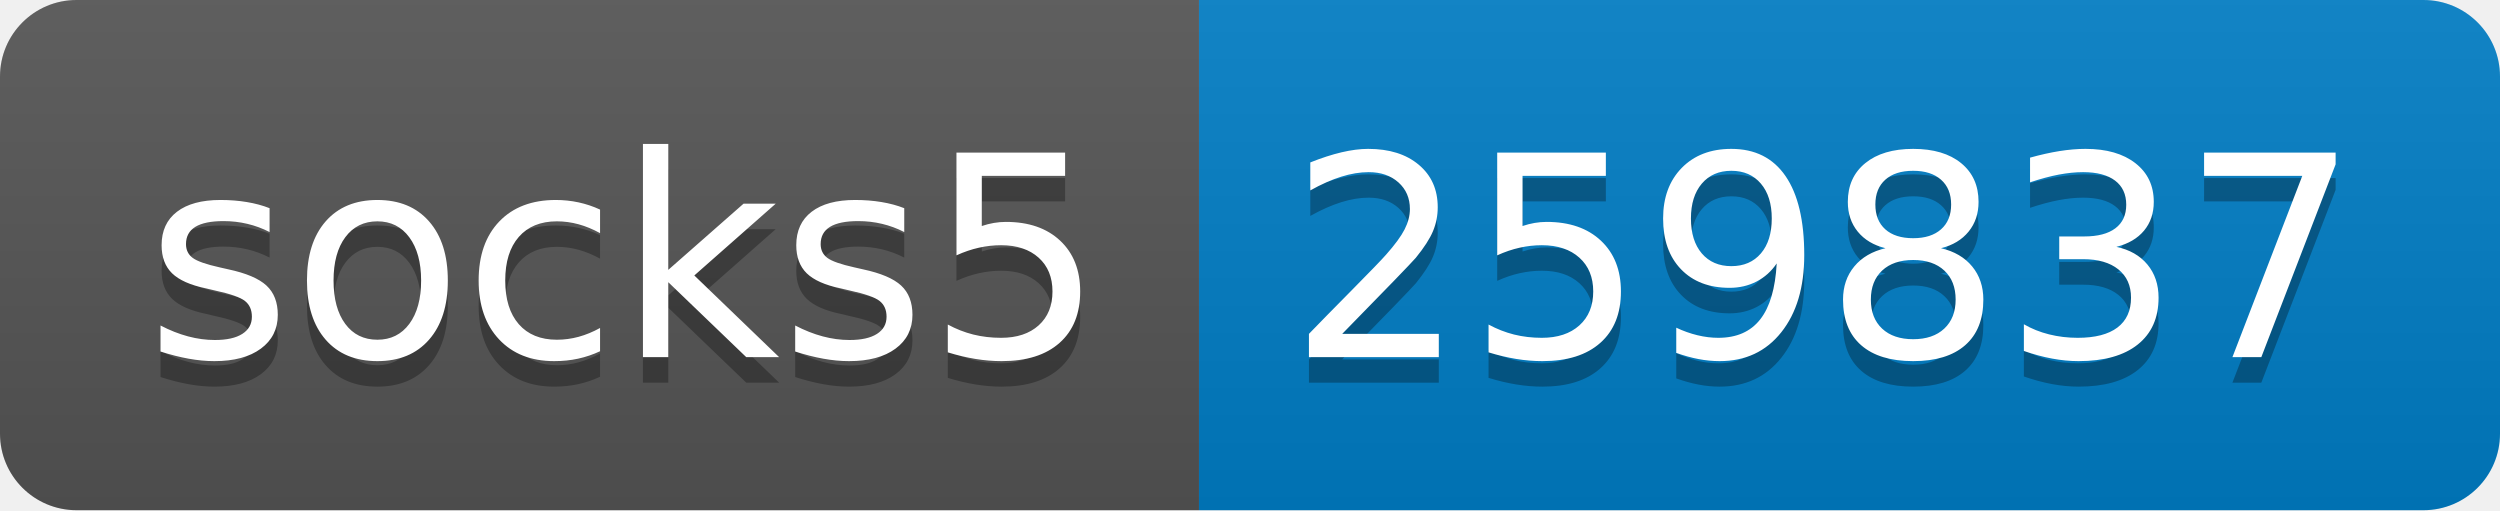
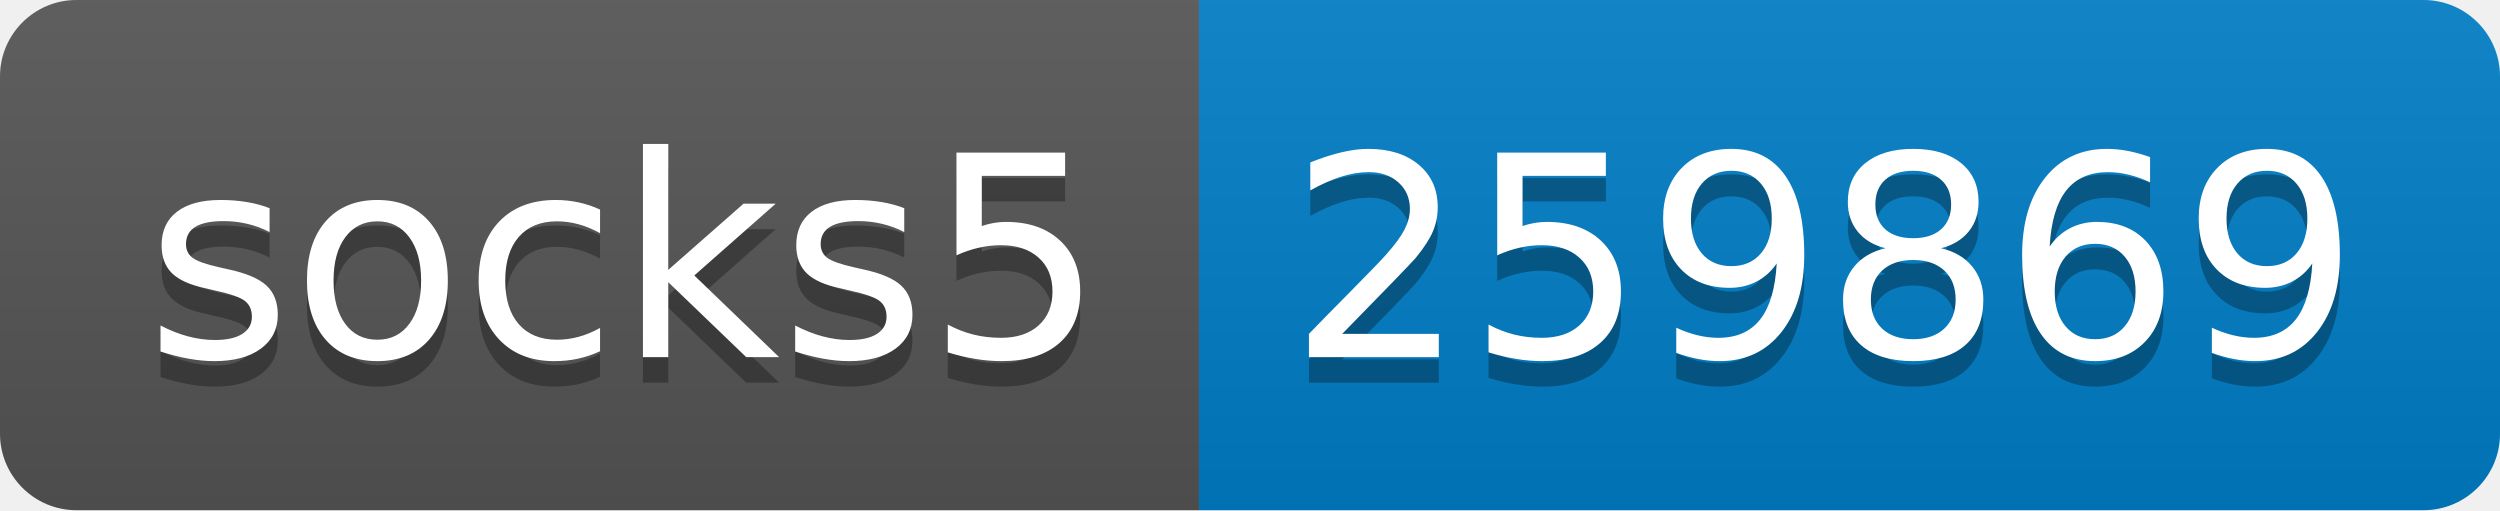
- <svg xmlns="http://www.w3.org/2000/svg" width="98" height="20" role="img" aria-label="socks5: 259837">
+ <svg xmlns="http://www.w3.org/2000/svg" width="98" height="20" role="img" aria-label="socks5: 259869">
  <linearGradient id="s" x2="0" y2="100%">
    <stop offset="0" stop-color="#bbb" stop-opacity=".1" />
    <stop offset="1" stop-opacity=".1" />
  </linearGradient>
  <clipPath id="r">
    <rect width="98" height="20" rx="3" fill="#fff" />
  </clipPath>
  <g clip-path="url(#r)">
    <rect width="47" height="20" fill="#555" />
    <rect x="47" width="51" height="20" fill="#007ec6" />
    <rect width="98" height="20" fill="url(#s)" />
  </g>
  <g fill="#fff" text-anchor="middle" font-family="Verdana,Geneva,DejaVu Sans,sans-serif" text-rendering="geometricPrecision" font-size="110">
    <text aria-hidden="true" x="245" y="150" fill="#010101" fill-opacity=".3" transform="scale(.1)" textLength="370">socks5</text>
    <text x="245" y="140" transform="scale(.1)" fill="#fff" textLength="370">socks5</text>
-     <text aria-hidden="true" x="715" y="150" fill="#010101" fill-opacity=".3" transform="scale(.1)" textLength="410">259837</text>
-     <text x="715" y="140" transform="scale(.1)" fill="#fff" textLength="410">259837</text>
+     <text aria-hidden="true" x="715" y="150" fill="#010101" fill-opacity=".3" transform="scale(.1)" textLength="410">259869</text>
+     <text x="715" y="140" transform="scale(.1)" fill="#fff" textLength="410">259869</text>
  </g>
</svg>
